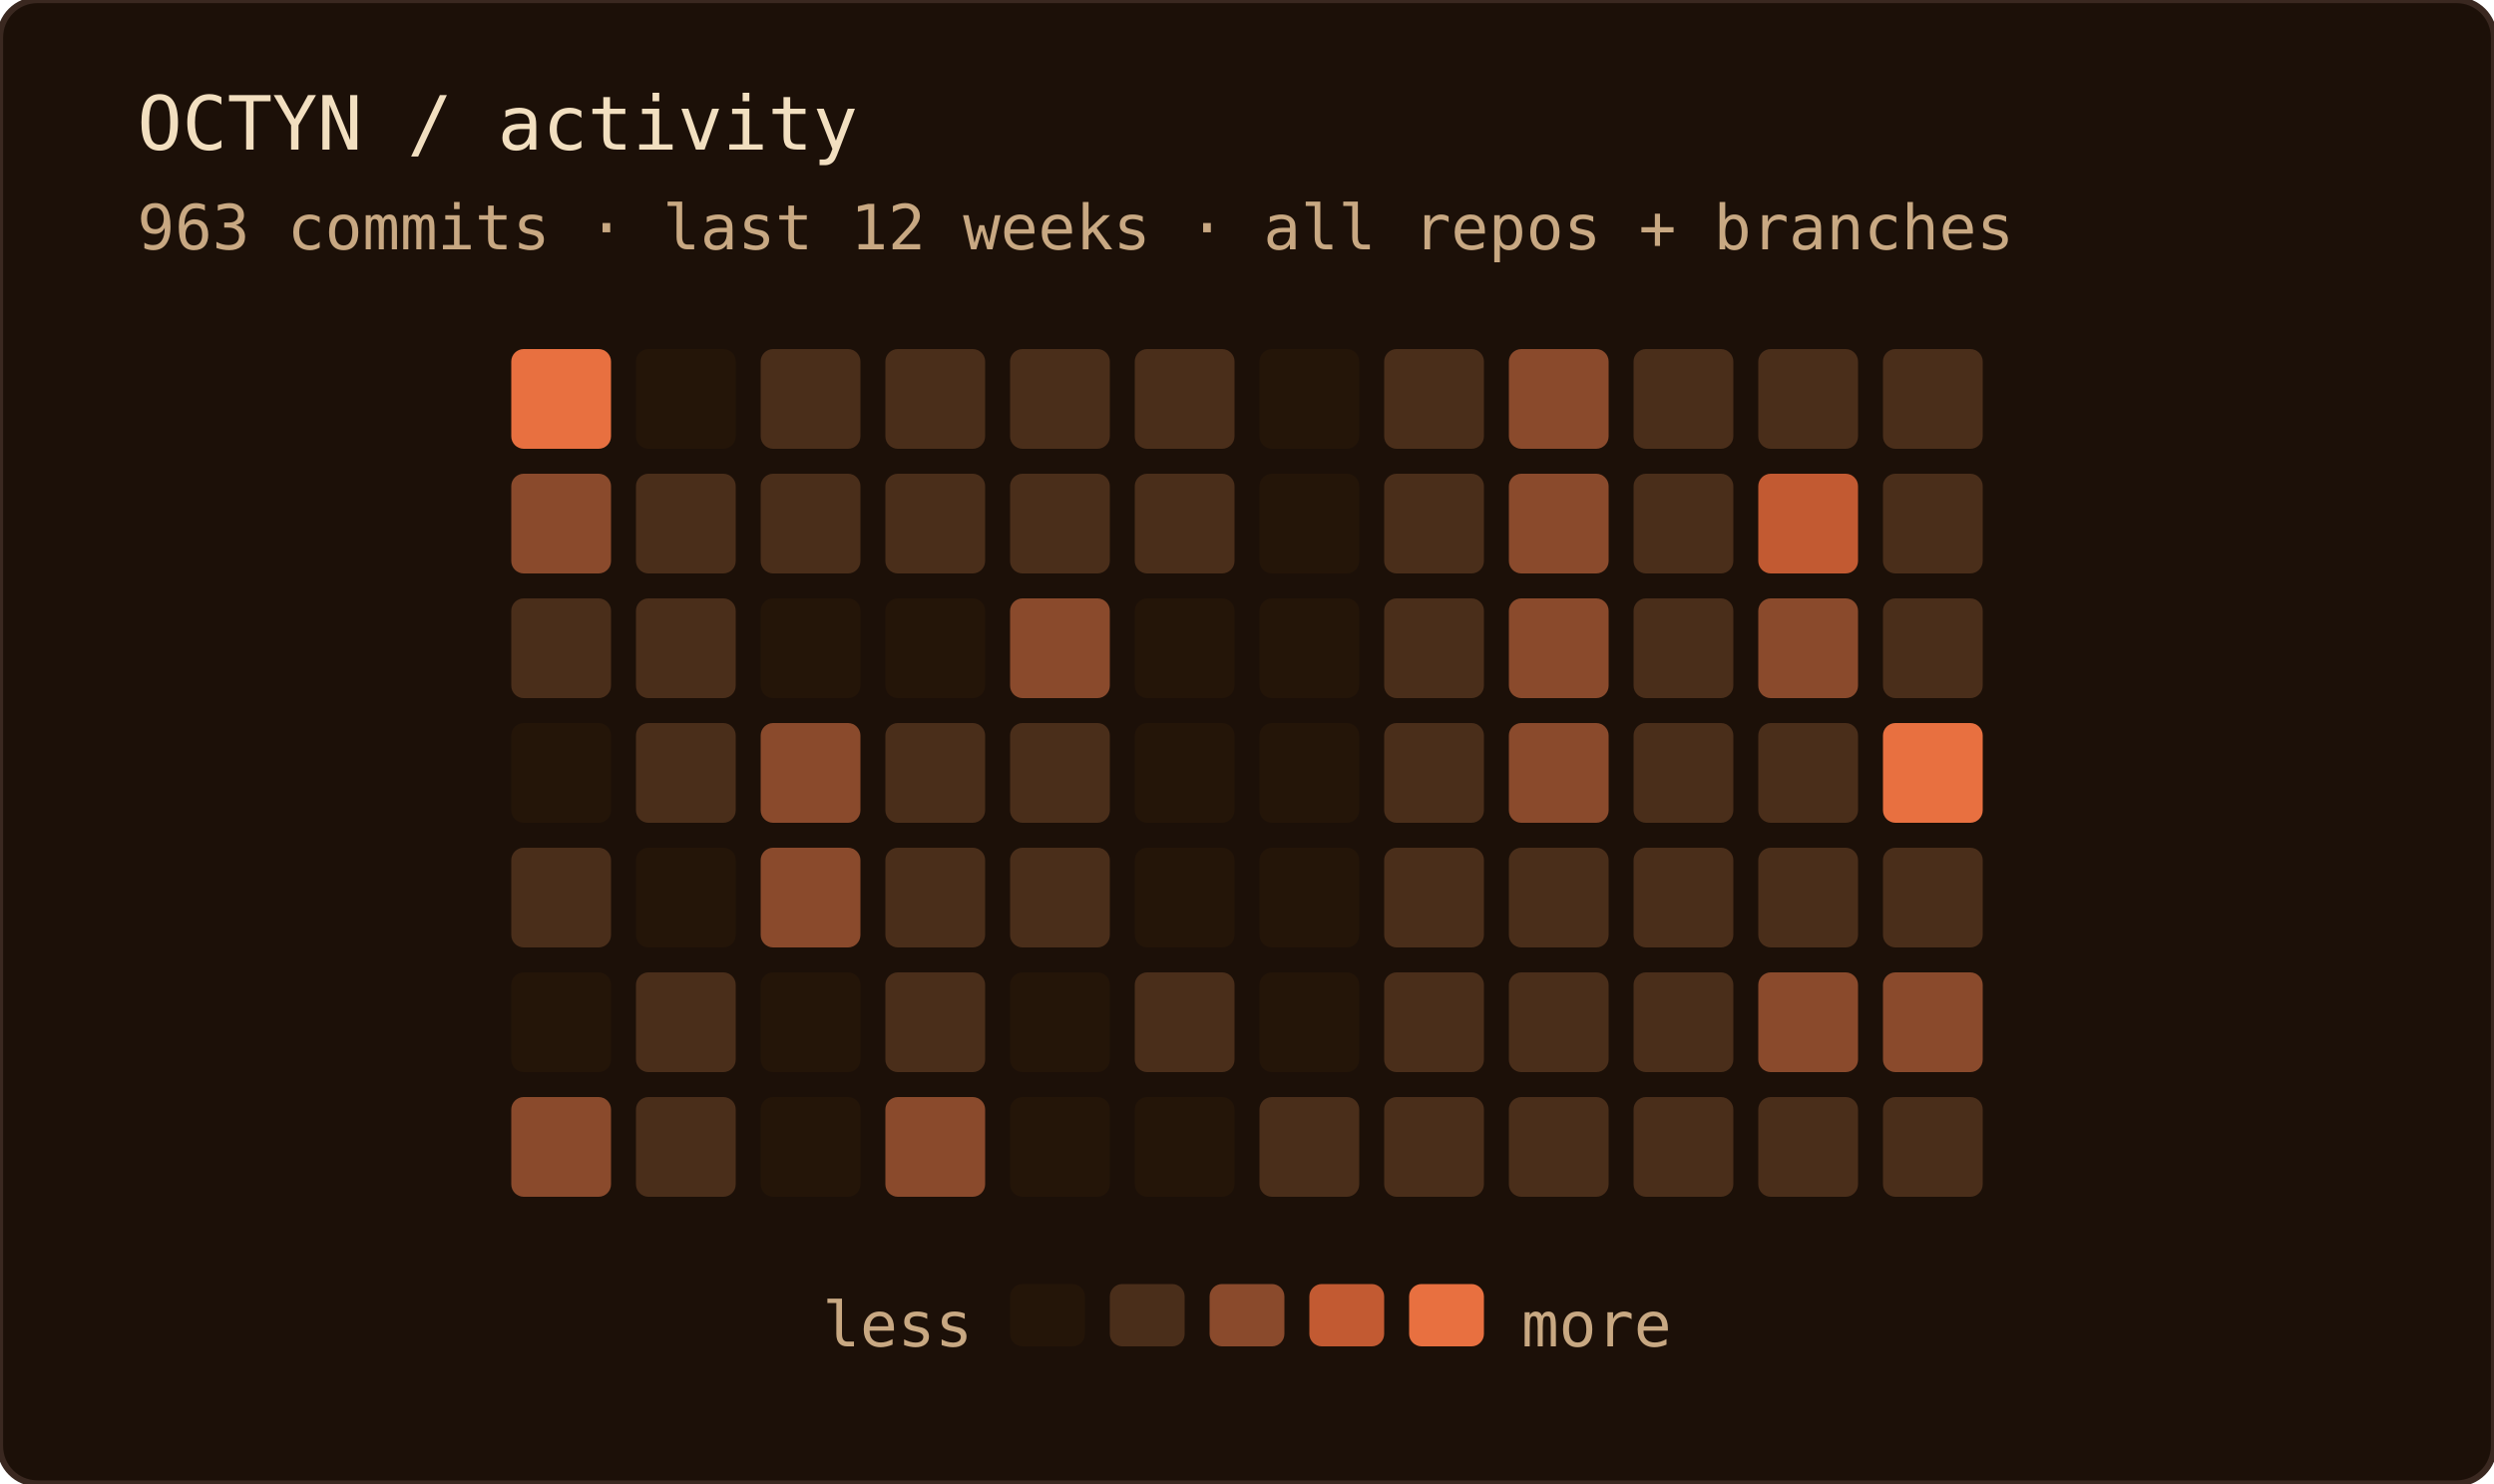
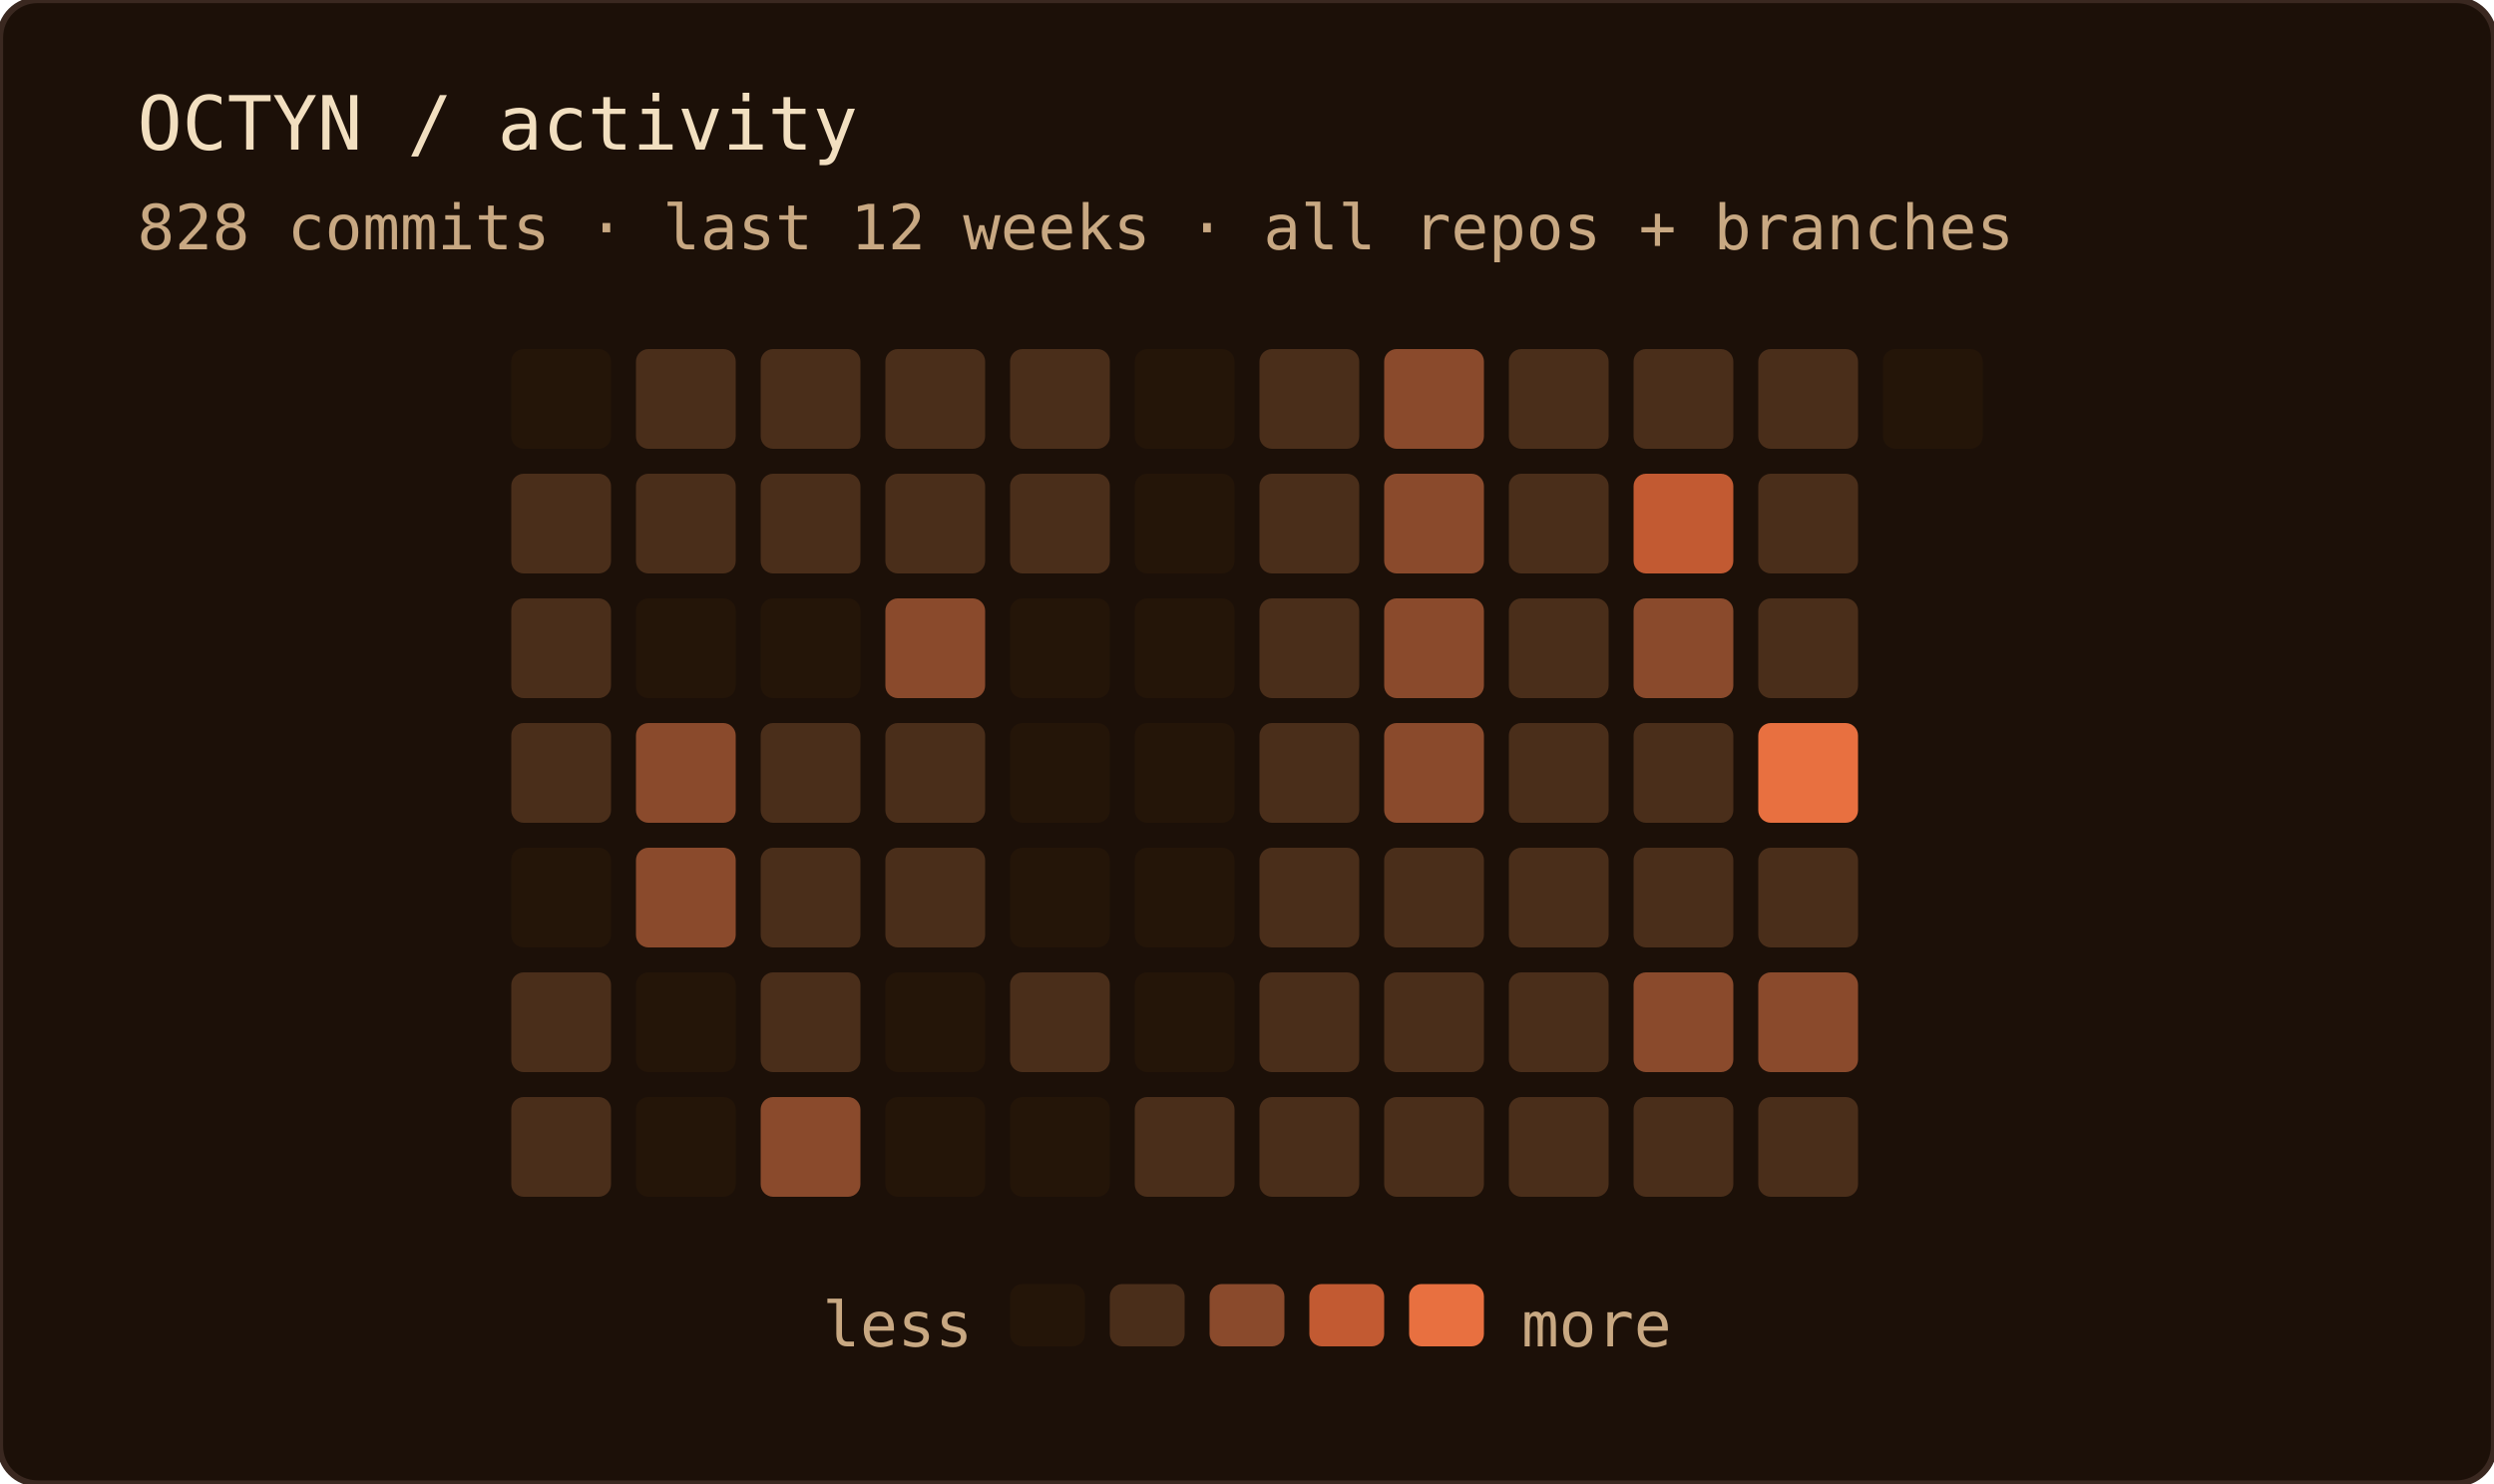
<svg xmlns="http://www.w3.org/2000/svg" width="400" height="238" role="img" aria-label="OCTYN commit activity — last 12 weeks · all repos + branches">
  <rect width="100%" height="100%" rx="6" fill="#1c1008" />
  <rect width="100%" height="100%" rx="6" fill="none" stroke="#3a2820" stroke-width="1" />
  <text x="22" y="24" font-family="'JetBrains Mono', 'Fira Code', ui-monospace, SFMono-Regular, Menlo, monospace" font-size="12" fill="#f2dfc0">OCTYN / activity</text>
-   <text x="22" y="40" font-family="'JetBrains Mono', 'Fira Code', ui-monospace, SFMono-Regular, Menlo, monospace" font-size="10" fill="#c8a882">963 commits · last 12 weeks · all repos + branches</text>
-   <rect x="82" y="56" width="16" height="16" rx="2" fill="#e87040" />
-   <rect x="82" y="76" width="16" height="16" rx="2" fill="#8a4a2c" />
+   <text x="22" y="40" font-family="'JetBrains Mono', 'Fira Code', ui-monospace, SFMono-Regular, Menlo, monospace" font-size="10" fill="#c8a882">828 commits · last 12 weeks · all repos + branches</text>
+   <rect x="82" y="56" width="16" height="16" rx="2" fill="#241508" />
+   <rect x="82" y="76" width="16" height="16" rx="2" fill="#4a2e1a" />
  <rect x="82" y="96" width="16" height="16" rx="2" fill="#4a2e1a" />
-   <rect x="82" y="116" width="16" height="16" rx="2" fill="#241508" />
-   <rect x="82" y="136" width="16" height="16" rx="2" fill="#4a2e1a" />
-   <rect x="82" y="156" width="16" height="16" rx="2" fill="#241508" />
-   <rect x="82" y="176" width="16" height="16" rx="2" fill="#8a4a2c" />
-   <rect x="102" y="56" width="16" height="16" rx="2" fill="#241508" />
+   <rect x="82" y="116" width="16" height="16" rx="2" fill="#4a2e1a" />
+   <rect x="82" y="136" width="16" height="16" rx="2" fill="#241508" />
+   <rect x="82" y="156" width="16" height="16" rx="2" fill="#4a2e1a" />
+   <rect x="82" y="176" width="16" height="16" rx="2" fill="#4a2e1a" />
+   <rect x="102" y="56" width="16" height="16" rx="2" fill="#4a2e1a" />
  <rect x="102" y="76" width="16" height="16" rx="2" fill="#4a2e1a" />
-   <rect x="102" y="96" width="16" height="16" rx="2" fill="#4a2e1a" />
-   <rect x="102" y="116" width="16" height="16" rx="2" fill="#4a2e1a" />
-   <rect x="102" y="136" width="16" height="16" rx="2" fill="#241508" />
-   <rect x="102" y="156" width="16" height="16" rx="2" fill="#4a2e1a" />
-   <rect x="102" y="176" width="16" height="16" rx="2" fill="#4a2e1a" />
+   <rect x="102" y="96" width="16" height="16" rx="2" fill="#241508" />
+   <rect x="102" y="116" width="16" height="16" rx="2" fill="#8a4a2c" />
+   <rect x="102" y="136" width="16" height="16" rx="2" fill="#8a4a2c" />
+   <rect x="102" y="156" width="16" height="16" rx="2" fill="#241508" />
+   <rect x="102" y="176" width="16" height="16" rx="2" fill="#241508" />
  <rect x="122" y="56" width="16" height="16" rx="2" fill="#4a2e1a" />
  <rect x="122" y="76" width="16" height="16" rx="2" fill="#4a2e1a" />
  <rect x="122" y="96" width="16" height="16" rx="2" fill="#241508" />
-   <rect x="122" y="116" width="16" height="16" rx="2" fill="#8a4a2c" />
-   <rect x="122" y="136" width="16" height="16" rx="2" fill="#8a4a2c" />
-   <rect x="122" y="156" width="16" height="16" rx="2" fill="#241508" />
-   <rect x="122" y="176" width="16" height="16" rx="2" fill="#241508" />
+   <rect x="122" y="116" width="16" height="16" rx="2" fill="#4a2e1a" />
+   <rect x="122" y="136" width="16" height="16" rx="2" fill="#4a2e1a" />
+   <rect x="122" y="156" width="16" height="16" rx="2" fill="#4a2e1a" />
+   <rect x="122" y="176" width="16" height="16" rx="2" fill="#8a4a2c" />
  <rect x="142" y="56" width="16" height="16" rx="2" fill="#4a2e1a" />
  <rect x="142" y="76" width="16" height="16" rx="2" fill="#4a2e1a" />
-   <rect x="142" y="96" width="16" height="16" rx="2" fill="#241508" />
+   <rect x="142" y="96" width="16" height="16" rx="2" fill="#8a4a2c" />
  <rect x="142" y="116" width="16" height="16" rx="2" fill="#4a2e1a" />
  <rect x="142" y="136" width="16" height="16" rx="2" fill="#4a2e1a" />
-   <rect x="142" y="156" width="16" height="16" rx="2" fill="#4a2e1a" />
-   <rect x="142" y="176" width="16" height="16" rx="2" fill="#8a4a2c" />
+   <rect x="142" y="156" width="16" height="16" rx="2" fill="#241508" />
+   <rect x="142" y="176" width="16" height="16" rx="2" fill="#241508" />
  <rect x="162" y="56" width="16" height="16" rx="2" fill="#4a2e1a" />
  <rect x="162" y="76" width="16" height="16" rx="2" fill="#4a2e1a" />
-   <rect x="162" y="96" width="16" height="16" rx="2" fill="#8a4a2c" />
-   <rect x="162" y="116" width="16" height="16" rx="2" fill="#4a2e1a" />
-   <rect x="162" y="136" width="16" height="16" rx="2" fill="#4a2e1a" />
-   <rect x="162" y="156" width="16" height="16" rx="2" fill="#241508" />
+   <rect x="162" y="96" width="16" height="16" rx="2" fill="#241508" />
+   <rect x="162" y="116" width="16" height="16" rx="2" fill="#241508" />
+   <rect x="162" y="136" width="16" height="16" rx="2" fill="#241508" />
+   <rect x="162" y="156" width="16" height="16" rx="2" fill="#4a2e1a" />
  <rect x="162" y="176" width="16" height="16" rx="2" fill="#241508" />
-   <rect x="182" y="56" width="16" height="16" rx="2" fill="#4a2e1a" />
-   <rect x="182" y="76" width="16" height="16" rx="2" fill="#4a2e1a" />
+   <rect x="182" y="56" width="16" height="16" rx="2" fill="#241508" />
+   <rect x="182" y="76" width="16" height="16" rx="2" fill="#241508" />
  <rect x="182" y="96" width="16" height="16" rx="2" fill="#241508" />
  <rect x="182" y="116" width="16" height="16" rx="2" fill="#241508" />
  <rect x="182" y="136" width="16" height="16" rx="2" fill="#241508" />
-   <rect x="182" y="156" width="16" height="16" rx="2" fill="#4a2e1a" />
-   <rect x="182" y="176" width="16" height="16" rx="2" fill="#241508" />
-   <rect x="202" y="56" width="16" height="16" rx="2" fill="#241508" />
-   <rect x="202" y="76" width="16" height="16" rx="2" fill="#241508" />
-   <rect x="202" y="96" width="16" height="16" rx="2" fill="#241508" />
-   <rect x="202" y="116" width="16" height="16" rx="2" fill="#241508" />
-   <rect x="202" y="136" width="16" height="16" rx="2" fill="#241508" />
-   <rect x="202" y="156" width="16" height="16" rx="2" fill="#241508" />
+   <rect x="182" y="156" width="16" height="16" rx="2" fill="#241508" />
+   <rect x="182" y="176" width="16" height="16" rx="2" fill="#4a2e1a" />
+   <rect x="202" y="56" width="16" height="16" rx="2" fill="#4a2e1a" />
+   <rect x="202" y="76" width="16" height="16" rx="2" fill="#4a2e1a" />
+   <rect x="202" y="96" width="16" height="16" rx="2" fill="#4a2e1a" />
+   <rect x="202" y="116" width="16" height="16" rx="2" fill="#4a2e1a" />
+   <rect x="202" y="136" width="16" height="16" rx="2" fill="#4a2e1a" />
+   <rect x="202" y="156" width="16" height="16" rx="2" fill="#4a2e1a" />
  <rect x="202" y="176" width="16" height="16" rx="2" fill="#4a2e1a" />
-   <rect x="222" y="56" width="16" height="16" rx="2" fill="#4a2e1a" />
-   <rect x="222" y="76" width="16" height="16" rx="2" fill="#4a2e1a" />
-   <rect x="222" y="96" width="16" height="16" rx="2" fill="#4a2e1a" />
-   <rect x="222" y="116" width="16" height="16" rx="2" fill="#4a2e1a" />
+   <rect x="222" y="56" width="16" height="16" rx="2" fill="#8a4a2c" />
+   <rect x="222" y="76" width="16" height="16" rx="2" fill="#8a4a2c" />
+   <rect x="222" y="96" width="16" height="16" rx="2" fill="#8a4a2c" />
+   <rect x="222" y="116" width="16" height="16" rx="2" fill="#8a4a2c" />
  <rect x="222" y="136" width="16" height="16" rx="2" fill="#4a2e1a" />
  <rect x="222" y="156" width="16" height="16" rx="2" fill="#4a2e1a" />
  <rect x="222" y="176" width="16" height="16" rx="2" fill="#4a2e1a" />
-   <rect x="242" y="56" width="16" height="16" rx="2" fill="#8a4a2c" />
-   <rect x="242" y="76" width="16" height="16" rx="2" fill="#8a4a2c" />
-   <rect x="242" y="96" width="16" height="16" rx="2" fill="#8a4a2c" />
-   <rect x="242" y="116" width="16" height="16" rx="2" fill="#8a4a2c" />
+   <rect x="242" y="56" width="16" height="16" rx="2" fill="#4a2e1a" />
+   <rect x="242" y="76" width="16" height="16" rx="2" fill="#4a2e1a" />
+   <rect x="242" y="96" width="16" height="16" rx="2" fill="#4a2e1a" />
+   <rect x="242" y="116" width="16" height="16" rx="2" fill="#4a2e1a" />
  <rect x="242" y="136" width="16" height="16" rx="2" fill="#4a2e1a" />
  <rect x="242" y="156" width="16" height="16" rx="2" fill="#4a2e1a" />
  <rect x="242" y="176" width="16" height="16" rx="2" fill="#4a2e1a" />
  <rect x="262" y="56" width="16" height="16" rx="2" fill="#4a2e1a" />
-   <rect x="262" y="76" width="16" height="16" rx="2" fill="#4a2e1a" />
-   <rect x="262" y="96" width="16" height="16" rx="2" fill="#4a2e1a" />
+   <rect x="262" y="76" width="16" height="16" rx="2" fill="#c25a32" />
+   <rect x="262" y="96" width="16" height="16" rx="2" fill="#8a4a2c" />
  <rect x="262" y="116" width="16" height="16" rx="2" fill="#4a2e1a" />
  <rect x="262" y="136" width="16" height="16" rx="2" fill="#4a2e1a" />
-   <rect x="262" y="156" width="16" height="16" rx="2" fill="#4a2e1a" />
+   <rect x="262" y="156" width="16" height="16" rx="2" fill="#8a4a2c" />
  <rect x="262" y="176" width="16" height="16" rx="2" fill="#4a2e1a" />
  <rect x="282" y="56" width="16" height="16" rx="2" fill="#4a2e1a" />
-   <rect x="282" y="76" width="16" height="16" rx="2" fill="#c25a32" />
-   <rect x="282" y="96" width="16" height="16" rx="2" fill="#8a4a2c" />
-   <rect x="282" y="116" width="16" height="16" rx="2" fill="#4a2e1a" />
+   <rect x="282" y="76" width="16" height="16" rx="2" fill="#4a2e1a" />
+   <rect x="282" y="96" width="16" height="16" rx="2" fill="#4a2e1a" />
+   <rect x="282" y="116" width="16" height="16" rx="2" fill="#e87040" />
  <rect x="282" y="136" width="16" height="16" rx="2" fill="#4a2e1a" />
  <rect x="282" y="156" width="16" height="16" rx="2" fill="#8a4a2c" />
  <rect x="282" y="176" width="16" height="16" rx="2" fill="#4a2e1a" />
-   <rect x="302" y="56" width="16" height="16" rx="2" fill="#4a2e1a" />
-   <rect x="302" y="76" width="16" height="16" rx="2" fill="#4a2e1a" />
-   <rect x="302" y="96" width="16" height="16" rx="2" fill="#4a2e1a" />
-   <rect x="302" y="116" width="16" height="16" rx="2" fill="#e87040" />
-   <rect x="302" y="136" width="16" height="16" rx="2" fill="#4a2e1a" />
-   <rect x="302" y="156" width="16" height="16" rx="2" fill="#8a4a2c" />
-   <rect x="302" y="176" width="16" height="16" rx="2" fill="#4a2e1a" />
+   <rect x="302" y="56" width="16" height="16" rx="2" fill="#241508" />
  <text x="156" y="216" text-anchor="end" font-family="'JetBrains Mono', 'Fira Code', ui-monospace, SFMono-Regular, Menlo, monospace" font-size="10" fill="#c8a882">less</text>
  <rect x="162" y="206" width="12" height="10" rx="2" fill="#241508" />
  <rect x="178" y="206" width="12" height="10" rx="2" fill="#4a2e1a" />
  <rect x="194" y="206" width="12" height="10" rx="2" fill="#8a4a2c" />
  <rect x="210" y="206" width="12" height="10" rx="2" fill="#c25a32" />
  <rect x="226" y="206" width="12" height="10" rx="2" fill="#e87040" />
  <text x="244" y="216" font-family="'JetBrains Mono', 'Fira Code', ui-monospace, SFMono-Regular, Menlo, monospace" font-size="10" fill="#c8a882">more</text>
</svg>
